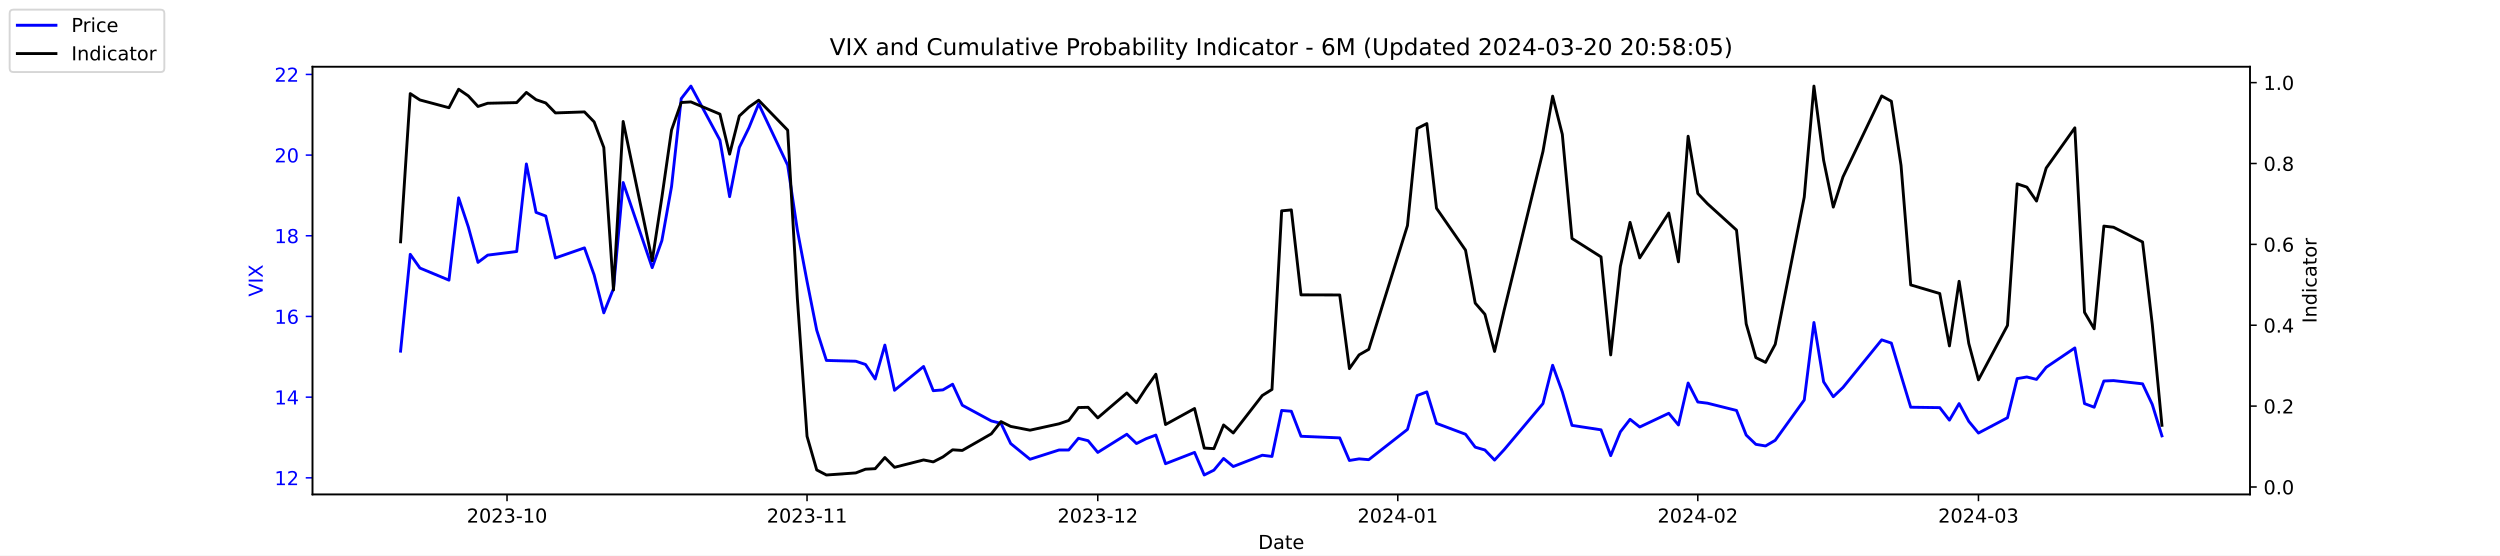
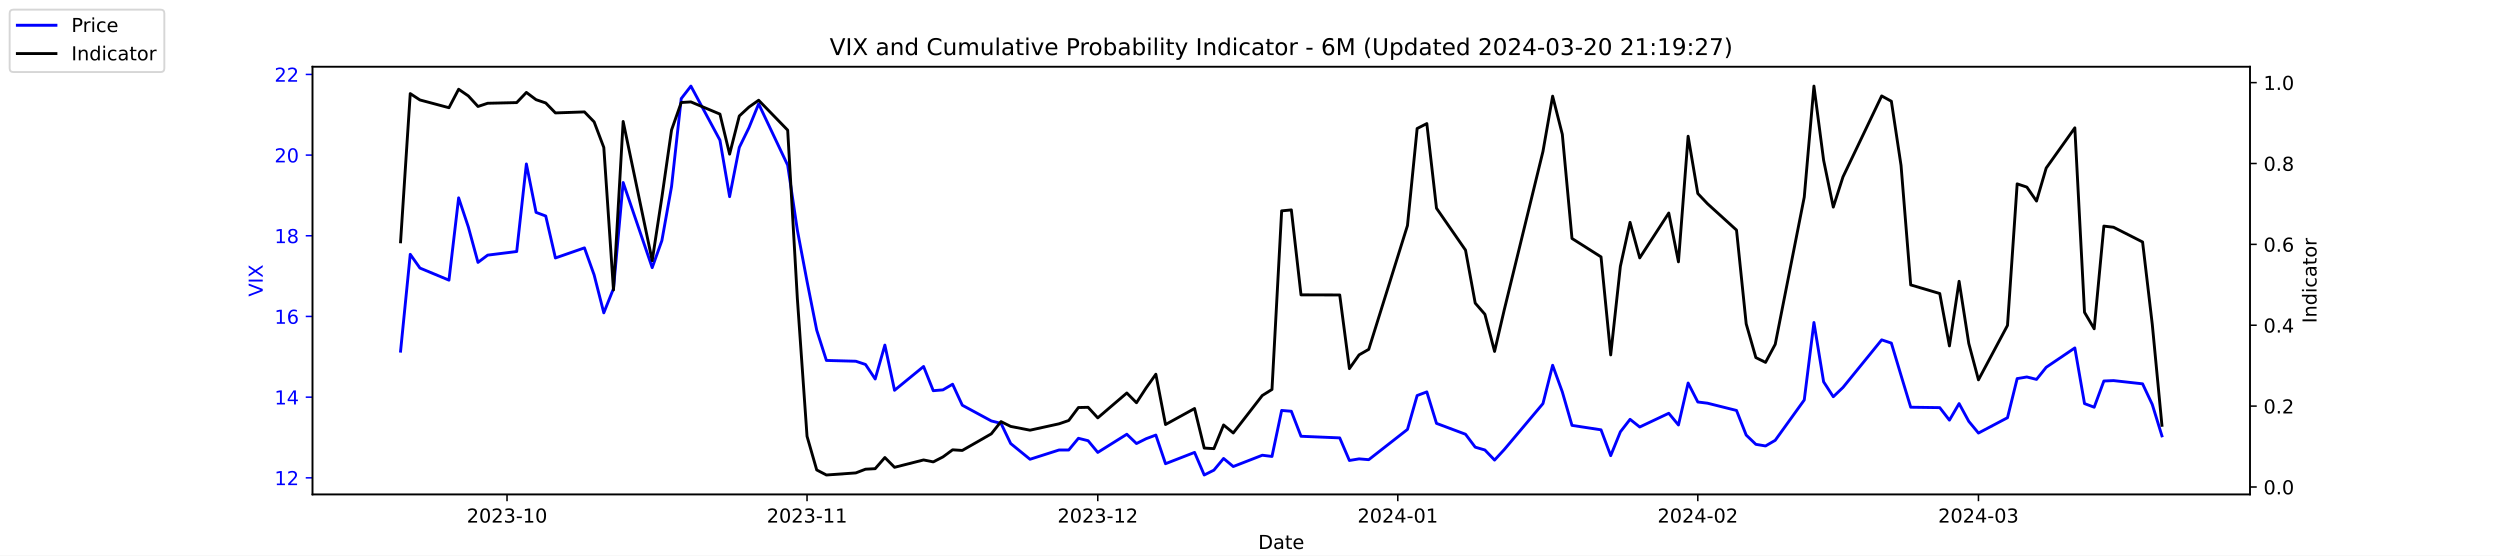
<svg xmlns="http://www.w3.org/2000/svg" xmlns:xlink="http://www.w3.org/1999/xlink" width="1296pt" height="288pt" viewBox="0 0 1296 288" version="1.1">
  <defs>
    <style type="text/css">*{stroke-linejoin: round; stroke-linecap: butt}</style>
  </defs>
  <g id="figure_1">
    <g id="patch_1">
      <path d="M 0 288  L 1296 288  L 1296 0  L 0 0  z " style="fill: #ffffff" />
    </g>
    <g id="axes_1">
      <g id="patch_2">
        <path d="M 162 256.32  L 1166.4 256.32  L 1166.4 34.56  L 162 34.56  z " style="fill: #ffffff" />
      </g>
      <g id="matplotlib.axis_1">
        <g id="xtick_1">
          <g id="line2d_1">
            <defs>
-               <path id="m82516dd712" d="M 0 0  L 0 3.5  " style="stroke: #000000; stroke-width: 0.8" />
+               <path id="m488cb64488" d="M 0 0  L 0 3.5  " style="stroke: #000000; stroke-width: 0.8" />
            </defs>
            <g>
-               <use xlink:href="#m82516dd712" x="262.841" y="256.32" style="stroke: #000000; stroke-width: 0.8" />
+               <use xlink:href="#m488cb64488" x="262.841" y="256.32" style="stroke: #000000; stroke-width: 0.8" />
            </g>
          </g>
          <g id="text_1">
            <g transform="translate(241.95 270.9184) scale(0.1 -0.1)">
              <defs>
                <path id="DejaVuSans-32" d="M 1228 531  L 3431 531  L 3431 0  L 469 0  L 469 531  Q 828 903 1448 1529  Q 2069 2156 2228 2338  Q 2531 2678 2651 2914  Q 2772 3150 2772 3378  Q 2772 3750 2511 3984  Q 2250 4219 1831 4219  Q 1534 4219 1204 4116  Q 875 4013 500 3803  L 500 4441  Q 881 4594 1212 4672  Q 1544 4750 1819 4750  Q 2544 4750 2975 4387  Q 3406 4025 3406 3419  Q 3406 3131 3298 2873  Q 3191 2616 2906 2266  Q 2828 2175 2409 1742  Q 1991 1309 1228 531  z " transform="scale(0.015625)" />
                <path id="DejaVuSans-30" d="M 2034 4250  Q 1547 4250 1301 3770  Q 1056 3291 1056 2328  Q 1056 1369 1301 889  Q 1547 409 2034 409  Q 2525 409 2770 889  Q 3016 1369 3016 2328  Q 3016 3291 2770 3770  Q 2525 4250 2034 4250  z M 2034 4750  Q 2819 4750 3233 4129  Q 3647 3509 3647 2328  Q 3647 1150 3233 529  Q 2819 -91 2034 -91  Q 1250 -91 836 529  Q 422 1150 422 2328  Q 422 3509 836 4129  Q 1250 4750 2034 4750  z " transform="scale(0.015625)" />
                <path id="DejaVuSans-33" d="M 2597 2516  Q 3050 2419 3304 2112  Q 3559 1806 3559 1356  Q 3559 666 3084 287  Q 2609 -91 1734 -91  Q 1441 -91 1130 -33  Q 819 25 488 141  L 488 750  Q 750 597 1062 519  Q 1375 441 1716 441  Q 2309 441 2620 675  Q 2931 909 2931 1356  Q 2931 1769 2642 2001  Q 2353 2234 1838 2234  L 1294 2234  L 1294 2753  L 1863 2753  Q 2328 2753 2575 2939  Q 2822 3125 2822 3475  Q 2822 3834 2567 4026  Q 2313 4219 1838 4219  Q 1578 4219 1281 4162  Q 984 4106 628 3988  L 628 4550  Q 988 4650 1302 4700  Q 1616 4750 1894 4750  Q 2613 4750 3031 4423  Q 3450 4097 3450 3541  Q 3450 3153 3228 2886  Q 3006 2619 2597 2516  z " transform="scale(0.015625)" />
                <path id="DejaVuSans-2d" d="M 313 2009  L 1997 2009  L 1997 1497  L 313 1497  L 313 2009  z " transform="scale(0.015625)" />
                <path id="DejaVuSans-31" d="M 794 531  L 1825 531  L 1825 4091  L 703 3866  L 703 4441  L 1819 4666  L 2450 4666  L 2450 531  L 3481 531  L 3481 0  L 794 0  L 794 531  z " transform="scale(0.015625)" />
              </defs>
              <use xlink:href="#DejaVuSans-32" />
              <use xlink:href="#DejaVuSans-30" x="63.623" />
              <use xlink:href="#DejaVuSans-32" x="127.246" />
              <use xlink:href="#DejaVuSans-33" x="190.869" />
              <use xlink:href="#DejaVuSans-2d" x="254.492" />
              <use xlink:href="#DejaVuSans-31" x="290.576" />
              <use xlink:href="#DejaVuSans-30" x="354.199" />
            </g>
          </g>
        </g>
        <g id="xtick_2">
          <g id="line2d_2">
            <g>
-               <use xlink:href="#m82516dd712" x="418.368" y="256.32" style="stroke: #000000; stroke-width: 0.8" />
+               <use xlink:href="#m488cb64488" x="418.368" y="256.32" style="stroke: #000000; stroke-width: 0.8" />
            </g>
          </g>
          <g id="text_2">
            <g transform="translate(397.4764 270.9184) scale(0.1 -0.1)">
              <use xlink:href="#DejaVuSans-32" />
              <use xlink:href="#DejaVuSans-30" x="63.623" />
              <use xlink:href="#DejaVuSans-32" x="127.246" />
              <use xlink:href="#DejaVuSans-33" x="190.869" />
              <use xlink:href="#DejaVuSans-2d" x="254.492" />
              <use xlink:href="#DejaVuSans-31" x="290.576" />
              <use xlink:href="#DejaVuSans-31" x="354.199" />
            </g>
          </g>
        </g>
        <g id="xtick_3">
          <g id="line2d_3">
            <g>
-               <use xlink:href="#m82516dd712" x="569.086" y="256.32" style="stroke: #000000; stroke-width: 0.8" />
+               <use xlink:href="#m488cb64488" x="569.086" y="256.32" style="stroke: #000000; stroke-width: 0.8" />
            </g>
          </g>
          <g id="text_3">
            <g transform="translate(548.195 270.9184) scale(0.1 -0.1)">
              <use xlink:href="#DejaVuSans-32" />
              <use xlink:href="#DejaVuSans-30" x="63.623" />
              <use xlink:href="#DejaVuSans-32" x="127.246" />
              <use xlink:href="#DejaVuSans-33" x="190.869" />
              <use xlink:href="#DejaVuSans-2d" x="254.492" />
              <use xlink:href="#DejaVuSans-31" x="290.576" />
              <use xlink:href="#DejaVuSans-32" x="354.199" />
            </g>
          </g>
        </g>
        <g id="xtick_4">
          <g id="line2d_4">
            <g>
-               <use xlink:href="#m82516dd712" x="724.613" y="256.32" style="stroke: #000000; stroke-width: 0.8" />
+               <use xlink:href="#m488cb64488" x="724.613" y="256.32" style="stroke: #000000; stroke-width: 0.8" />
            </g>
          </g>
          <g id="text_4">
            <g transform="translate(703.7214 270.9184) scale(0.1 -0.1)">
              <defs>
                <path id="DejaVuSans-34" d="M 2419 4116  L 825 1625  L 2419 1625  L 2419 4116  z M 2253 4666  L 3047 4666  L 3047 1625  L 3713 1625  L 3713 1100  L 3047 1100  L 3047 0  L 2419 0  L 2419 1100  L 313 1100  L 313 1709  L 2253 4666  z " transform="scale(0.015625)" />
              </defs>
              <use xlink:href="#DejaVuSans-32" />
              <use xlink:href="#DejaVuSans-30" x="63.623" />
              <use xlink:href="#DejaVuSans-32" x="127.246" />
              <use xlink:href="#DejaVuSans-34" x="190.869" />
              <use xlink:href="#DejaVuSans-2d" x="254.492" />
              <use xlink:href="#DejaVuSans-30" x="290.576" />
              <use xlink:href="#DejaVuSans-31" x="354.199" />
            </g>
          </g>
        </g>
        <g id="xtick_5">
          <g id="line2d_5">
            <g>
-               <use xlink:href="#m82516dd712" x="880.139" y="256.32" style="stroke: #000000; stroke-width: 0.8" />
+               <use xlink:href="#m488cb64488" x="880.139" y="256.32" style="stroke: #000000; stroke-width: 0.8" />
            </g>
          </g>
          <g id="text_5">
            <g transform="translate(859.2479 270.9184) scale(0.1 -0.1)">
              <use xlink:href="#DejaVuSans-32" />
              <use xlink:href="#DejaVuSans-30" x="63.623" />
              <use xlink:href="#DejaVuSans-32" x="127.246" />
              <use xlink:href="#DejaVuSans-34" x="190.869" />
              <use xlink:href="#DejaVuSans-2d" x="254.492" />
              <use xlink:href="#DejaVuSans-30" x="290.576" />
              <use xlink:href="#DejaVuSans-32" x="354.199" />
            </g>
          </g>
        </g>
        <g id="xtick_6">
          <g id="line2d_6">
            <g>
-               <use xlink:href="#m82516dd712" x="1025.632" y="256.32" style="stroke: #000000; stroke-width: 0.8" />
+               <use xlink:href="#m488cb64488" x="1025.632" y="256.32" style="stroke: #000000; stroke-width: 0.8" />
            </g>
          </g>
          <g id="text_6">
            <g transform="translate(1004.74 270.9184) scale(0.1 -0.1)">
              <use xlink:href="#DejaVuSans-32" />
              <use xlink:href="#DejaVuSans-30" x="63.623" />
              <use xlink:href="#DejaVuSans-32" x="127.246" />
              <use xlink:href="#DejaVuSans-34" x="190.869" />
              <use xlink:href="#DejaVuSans-2d" x="254.492" />
              <use xlink:href="#DejaVuSans-30" x="290.576" />
              <use xlink:href="#DejaVuSans-33" x="354.199" />
            </g>
          </g>
        </g>
        <g id="text_7">
          <g transform="translate(652.2492 284.5966) scale(0.1 -0.1)">
            <defs>
              <path id="DejaVuSans-44" d="M 1259 4147  L 1259 519  L 2022 519  Q 2988 519 3436 956  Q 3884 1394 3884 2338  Q 3884 3275 3436 3711  Q 2988 4147 2022 4147  L 1259 4147  z M 628 4666  L 1925 4666  Q 3281 4666 3915 4102  Q 4550 3538 4550 2338  Q 4550 1131 3912 565  Q 3275 0 1925 0  L 628 0  L 628 4666  z " transform="scale(0.015625)" />
              <path id="DejaVuSans-61" d="M 2194 1759  Q 1497 1759 1228 1600  Q 959 1441 959 1056  Q 959 750 1161 570  Q 1363 391 1709 391  Q 2188 391 2477 730  Q 2766 1069 2766 1631  L 2766 1759  L 2194 1759  z M 3341 1997  L 3341 0  L 2766 0  L 2766 531  Q 2569 213 2275 61  Q 1981 -91 1556 -91  Q 1019 -91 701 211  Q 384 513 384 1019  Q 384 1609 779 1909  Q 1175 2209 1959 2209  L 2766 2209  L 2766 2266  Q 2766 2663 2505 2880  Q 2244 3097 1772 3097  Q 1472 3097 1187 3025  Q 903 2953 641 2809  L 641 3341  Q 956 3463 1253 3523  Q 1550 3584 1831 3584  Q 2591 3584 2966 3190  Q 3341 2797 3341 1997  z " transform="scale(0.015625)" />
              <path id="DejaVuSans-74" d="M 1172 4494  L 1172 3500  L 2356 3500  L 2356 3053  L 1172 3053  L 1172 1153  Q 1172 725 1289 603  Q 1406 481 1766 481  L 2356 481  L 2356 0  L 1766 0  Q 1100 0 847 248  Q 594 497 594 1153  L 594 3053  L 172 3053  L 172 3500  L 594 3500  L 594 4494  L 1172 4494  z " transform="scale(0.015625)" />
              <path id="DejaVuSans-65" d="M 3597 1894  L 3597 1613  L 953 1613  Q 991 1019 1311 708  Q 1631 397 2203 397  Q 2534 397 2845 478  Q 3156 559 3463 722  L 3463 178  Q 3153 47 2828 -22  Q 2503 -91 2169 -91  Q 1331 -91 842 396  Q 353 884 353 1716  Q 353 2575 817 3079  Q 1281 3584 2069 3584  Q 2775 3584 3186 3129  Q 3597 2675 3597 1894  z M 3022 2063  Q 3016 2534 2758 2815  Q 2500 3097 2075 3097  Q 1594 3097 1305 2825  Q 1016 2553 972 2059  L 3022 2063  z " transform="scale(0.015625)" />
            </defs>
            <use xlink:href="#DejaVuSans-44" />
            <use xlink:href="#DejaVuSans-61" x="77.002" />
            <use xlink:href="#DejaVuSans-74" x="138.281" />
            <use xlink:href="#DejaVuSans-65" x="177.49" />
          </g>
        </g>
      </g>
      <g id="matplotlib.axis_2">
        <g id="ytick_1">
          <g id="line2d_7">
            <defs>
-               <path id="m7d51d7f7eb" d="M 0 0  L -3.5 0  " style="stroke: #0000ff; stroke-width: 0.8" />
+               <path id="m4c4193b367" d="M 0 0  L -3.5 0  " style="stroke: #0000ff; stroke-width: 0.8" />
            </defs>
            <g>
-               <use xlink:href="#m7d51d7f7eb" x="162" y="247.704" style="fill: #0000ff; stroke: #0000ff; stroke-width: 0.8" />
+               <use xlink:href="#m4c4193b367" x="162" y="247.704" style="fill: #0000ff; stroke: #0000ff; stroke-width: 0.8" />
            </g>
          </g>
          <g id="text_8">
            <g style="fill: #0000ff" transform="translate(142.275 251.5031) scale(0.1 -0.1)">
              <use xlink:href="#DejaVuSans-31" />
              <use xlink:href="#DejaVuSans-32" x="63.623" />
            </g>
          </g>
        </g>
        <g id="ytick_2">
          <g id="line2d_8">
            <g>
-               <use xlink:href="#m7d51d7f7eb" x="162" y="205.878" style="fill: #0000ff; stroke: #0000ff; stroke-width: 0.8" />
+               <use xlink:href="#m4c4193b367" x="162" y="205.878" style="fill: #0000ff; stroke: #0000ff; stroke-width: 0.8" />
            </g>
          </g>
          <g id="text_9">
            <g style="fill: #0000ff" transform="translate(142.275 209.6774) scale(0.1 -0.1)">
              <use xlink:href="#DejaVuSans-31" />
              <use xlink:href="#DejaVuSans-34" x="63.623" />
            </g>
          </g>
        </g>
        <g id="ytick_3">
          <g id="line2d_9">
            <g>
-               <use xlink:href="#m7d51d7f7eb" x="162" y="164.052" style="fill: #0000ff; stroke: #0000ff; stroke-width: 0.8" />
+               <use xlink:href="#m4c4193b367" x="162" y="164.052" style="fill: #0000ff; stroke: #0000ff; stroke-width: 0.8" />
            </g>
          </g>
          <g id="text_10">
            <g style="fill: #0000ff" transform="translate(142.275 167.8517) scale(0.1 -0.1)">
              <defs>
                <path id="DejaVuSans-36" d="M 2113 2584  Q 1688 2584 1439 2293  Q 1191 2003 1191 1497  Q 1191 994 1439 701  Q 1688 409 2113 409  Q 2538 409 2786 701  Q 3034 994 3034 1497  Q 3034 2003 2786 2293  Q 2538 2584 2113 2584  z M 3366 4563  L 3366 3988  Q 3128 4100 2886 4159  Q 2644 4219 2406 4219  Q 1781 4219 1451 3797  Q 1122 3375 1075 2522  Q 1259 2794 1537 2939  Q 1816 3084 2150 3084  Q 2853 3084 3261 2657  Q 3669 2231 3669 1497  Q 3669 778 3244 343  Q 2819 -91 2113 -91  Q 1303 -91 875 529  Q 447 1150 447 2328  Q 447 3434 972 4092  Q 1497 4750 2381 4750  Q 2619 4750 2861 4703  Q 3103 4656 3366 4563  z " transform="scale(0.015625)" />
              </defs>
              <use xlink:href="#DejaVuSans-31" />
              <use xlink:href="#DejaVuSans-36" x="63.623" />
            </g>
          </g>
        </g>
        <g id="ytick_4">
          <g id="line2d_10">
            <g>
-               <use xlink:href="#m7d51d7f7eb" x="162" y="122.227" style="fill: #0000ff; stroke: #0000ff; stroke-width: 0.8" />
+               <use xlink:href="#m4c4193b367" x="162" y="122.227" style="fill: #0000ff; stroke: #0000ff; stroke-width: 0.8" />
            </g>
          </g>
          <g id="text_11">
            <g style="fill: #0000ff" transform="translate(142.275 126.0259) scale(0.1 -0.1)">
              <defs>
                <path id="DejaVuSans-38" d="M 2034 2216  Q 1584 2216 1326 1975  Q 1069 1734 1069 1313  Q 1069 891 1326 650  Q 1584 409 2034 409  Q 2484 409 2743 651  Q 3003 894 3003 1313  Q 3003 1734 2745 1975  Q 2488 2216 2034 2216  z M 1403 2484  Q 997 2584 770 2862  Q 544 3141 544 3541  Q 544 4100 942 4425  Q 1341 4750 2034 4750  Q 2731 4750 3128 4425  Q 3525 4100 3525 3541  Q 3525 3141 3298 2862  Q 3072 2584 2669 2484  Q 3125 2378 3379 2068  Q 3634 1759 3634 1313  Q 3634 634 3220 271  Q 2806 -91 2034 -91  Q 1263 -91 848 271  Q 434 634 434 1313  Q 434 1759 690 2068  Q 947 2378 1403 2484  z M 1172 3481  Q 1172 3119 1398 2916  Q 1625 2713 2034 2713  Q 2441 2713 2670 2916  Q 2900 3119 2900 3481  Q 2900 3844 2670 4047  Q 2441 4250 2034 4250  Q 1625 4250 1398 4047  Q 1172 3844 1172 3481  z " transform="scale(0.015625)" />
              </defs>
              <use xlink:href="#DejaVuSans-31" />
              <use xlink:href="#DejaVuSans-38" x="63.623" />
            </g>
          </g>
        </g>
        <g id="ytick_5">
          <g id="line2d_11">
            <g>
-               <use xlink:href="#m7d51d7f7eb" x="162" y="80.401" style="fill: #0000ff; stroke: #0000ff; stroke-width: 0.8" />
+               <use xlink:href="#m4c4193b367" x="162" y="80.401" style="fill: #0000ff; stroke: #0000ff; stroke-width: 0.8" />
            </g>
          </g>
          <g id="text_12">
            <g style="fill: #0000ff" transform="translate(142.275 84.2002) scale(0.1 -0.1)">
              <use xlink:href="#DejaVuSans-32" />
              <use xlink:href="#DejaVuSans-30" x="63.623" />
            </g>
          </g>
        </g>
        <g id="ytick_6">
          <g id="line2d_12">
            <g>
-               <use xlink:href="#m7d51d7f7eb" x="162" y="38.575" style="fill: #0000ff; stroke: #0000ff; stroke-width: 0.8" />
+               <use xlink:href="#m4c4193b367" x="162" y="38.575" style="fill: #0000ff; stroke: #0000ff; stroke-width: 0.8" />
            </g>
          </g>
          <g id="text_13">
            <g style="fill: #0000ff" transform="translate(142.275 42.37447) scale(0.1 -0.1)">
              <use xlink:href="#DejaVuSans-32" />
              <use xlink:href="#DejaVuSans-32" x="63.623" />
            </g>
          </g>
        </g>
        <g id="text_14">
          <g style="fill: #0000ff" transform="translate(136.1953 153.7603) rotate(-90) scale(0.1 -0.1)">
            <defs>
              <path id="DejaVuSans-56" d="M 1831 0  L 50 4666  L 709 4666  L 2188 738  L 3669 4666  L 4325 4666  L 2547 0  L 1831 0  z " transform="scale(0.015625)" />
              <path id="DejaVuSans-49" d="M 628 4666  L 1259 4666  L 1259 0  L 628 0  L 628 4666  z " transform="scale(0.015625)" />
              <path id="DejaVuSans-58" d="M 403 4666  L 1081 4666  L 2241 2931  L 3406 4666  L 4084 4666  L 2584 2425  L 4184 0  L 3506 0  L 2194 1984  L 872 0  L 191 0  L 1856 2491  L 403 4666  z " transform="scale(0.015625)" />
            </defs>
            <use xlink:href="#DejaVuSans-56" />
            <use xlink:href="#DejaVuSans-49" x="68.408" />
            <use xlink:href="#DejaVuSans-58" x="97.9" />
          </g>
        </g>
      </g>
      <g id="line2d_13">
-         <path d="M 207.655 182.037  L 212.672 131.847  L 217.689 138.957  L 232.739 145.231  L 237.756 102.569  L 242.773 117.626  L 247.79 136.029  L 252.807 132.265  L 267.858 130.383  L 272.875 85.002  L 277.892 110.097  L 282.909 111.979  L 287.926 133.729  L 302.977 128.501  L 307.994 142.512  L 313.011 162.17  L 318.028 149.623  L 323.045 94.622  L 338.096 138.748  L 343.113 124.736  L 348.13 96.713  L 353.147 51.123  L 358.164 44.64  L 373.215 72.663  L 378.232 101.941  L 383.249 76.428  L 388.266 66.18  L 393.283 53.842  L 408.334 85.629  L 413.351 119.299  L 418.368 145.858  L 423.385 171.163  L 428.402 186.847  L 443.662 187.266  L 448.679 188.939  L 453.696 196.467  L 458.713 178.901  L 463.73 202.323  L 478.781 189.984  L 483.798 202.532  L 488.815 202.114  L 493.832 199.186  L 498.849 210.061  L 513.9 218.217  L 518.917 219.472  L 523.934 229.928  L 533.967 238.084  L 549.018 233.274  L 554.035 233.274  L 559.052 227.209  L 564.069 228.464  L 569.086 234.529  L 584.137 225.118  L 589.154 229.928  L 594.171 227.418  L 599.188 225.536  L 604.205 240.384  L 619.256 234.529  L 624.273 246.24  L 629.29 243.73  L 634.307 237.666  L 639.324 241.848  L 654.375 235.993  L 659.392 236.62  L 664.409 212.779  L 669.426 213.198  L 674.443 226.164  L 694.511 227  L 699.528 238.711  L 704.545 237.875  L 709.562 238.293  L 729.63 222.608  L 734.647 205.042  L 739.664 203.159  L 744.681 219.472  L 759.732 225.118  L 764.749 231.81  L 769.766 233.274  L 774.783 238.502  L 779.8 233.065  L 799.868 209.224  L 804.885 189.357  L 809.902 203.159  L 814.919 220.517  L 829.969 222.818  L 834.986 236.202  L 840.003 223.863  L 845.02 217.38  L 850.037 221.354  L 865.088 214.243  L 870.105 220.308  L 875.122 198.559  L 880.139 208.388  L 885.156 209.015  L 900.207 212.779  L 905.224 225.536  L 910.241 230.346  L 915.258 231.183  L 920.275 228.255  L 935.326 207.342  L 940.343 167.189  L 945.36 197.931  L 950.377 205.669  L 955.394 200.859  L 975.462 176.182  L 980.479 177.855  L 985.496 194.585  L 990.513 211.106  L 1005.564 211.316  L 1010.581 217.798  L 1015.598 209.224  L 1020.615 218.426  L 1025.632 224.491  L 1040.683 216.544  L 1045.7 196.258  L 1050.717 195.422  L 1055.734 196.677  L 1060.751 190.403  L 1075.593 180.364  L 1080.61 209.224  L 1085.627 211.106  L 1090.644 197.513  L 1095.661 197.304  L 1110.711 198.977  L 1115.728 209.642  L 1120.745 225.955  " clip-path="url(#p0f464e8b60)" style="fill: none; stroke: #0000ff; stroke-width: 1.5; stroke-linecap: square" />
+         <path d="M 207.655 182.037  L 212.672 131.847  L 217.689 138.957  L 232.739 145.231  L 237.756 102.569  L 242.773 117.626  L 247.79 136.029  L 252.807 132.265  L 267.858 130.383  L 272.875 85.002  L 277.892 110.097  L 282.909 111.979  L 287.926 133.729  L 302.977 128.501  L 307.994 142.512  L 313.011 162.17  L 318.028 149.623  L 323.045 94.622  L 338.096 138.748  L 343.113 124.736  L 348.13 96.713  L 353.147 51.123  L 358.164 44.64  L 373.215 72.663  L 378.232 101.941  L 383.249 76.428  L 388.266 66.18  L 393.283 53.842  L 408.334 85.629  L 413.351 119.299  L 418.368 145.858  L 423.385 171.163  L 428.402 186.847  L 443.662 187.266  L 448.679 188.939  L 453.696 196.467  L 458.713 178.901  L 463.73 202.323  L 478.781 189.984  L 483.798 202.532  L 488.815 202.114  L 493.832 199.186  L 498.849 210.061  L 513.9 218.217  L 518.917 219.472  L 523.934 229.928  L 533.967 238.084  L 549.018 233.274  L 554.035 233.274  L 559.052 227.209  L 564.069 228.464  L 569.086 234.529  L 584.137 225.118  L 589.154 229.928  L 594.171 227.418  L 599.188 225.536  L 604.205 240.384  L 619.256 234.529  L 624.273 246.24  L 629.29 243.73  L 634.307 237.666  L 639.324 241.848  L 654.375 235.993  L 659.392 236.62  L 664.409 212.779  L 669.426 213.198  L 674.443 226.164  L 694.511 227  L 699.528 238.711  L 704.545 237.875  L 709.562 238.293  L 729.63 222.608  L 734.647 205.042  L 739.664 203.159  L 744.681 219.472  L 759.732 225.118  L 764.749 231.81  L 769.766 233.274  L 774.783 238.502  L 779.8 233.065  L 799.868 209.224  L 804.885 189.357  L 809.902 203.159  L 814.919 220.517  L 829.969 222.818  L 834.986 236.202  L 840.003 223.863  L 845.02 217.38  L 850.037 221.354  L 865.088 214.243  L 870.105 220.308  L 875.122 198.559  L 880.139 208.388  L 885.156 209.015  L 900.207 212.779  L 905.224 225.536  L 910.241 230.346  L 915.258 231.183  L 920.275 228.255  L 935.326 207.342  L 940.343 167.189  L 945.36 197.931  L 950.377 205.669  L 955.394 200.859  L 975.462 176.182  L 980.479 177.855  L 985.496 194.585  L 990.513 211.106  L 1005.564 211.316  L 1010.581 217.798  L 1015.598 209.224  L 1020.615 218.426  L 1025.632 224.491  L 1040.683 216.544  L 1045.7 196.258  L 1050.717 195.422  L 1055.734 196.677  L 1060.751 190.403  L 1075.593 180.364  L 1080.61 209.224  L 1085.627 211.106  L 1090.644 197.513  L 1095.661 197.304  L 1110.711 198.977  L 1115.728 209.642  L 1120.745 225.955  " clip-path="url(#pf8729751e3)" style="fill: none; stroke: #0000ff; stroke-width: 1.5; stroke-linecap: square" />
      </g>
      <g id="patch_3">
        <path d="M 162 256.32  L 162 34.56  " style="fill: none; stroke: #000000; stroke-width: 0.8; stroke-linejoin: miter; stroke-linecap: square" />
      </g>
      <g id="patch_4">
        <path d="M 1166.4 256.32  L 1166.4 34.56  " style="fill: none; stroke: #000000; stroke-width: 0.8; stroke-linejoin: miter; stroke-linecap: square" />
      </g>
      <g id="patch_5">
        <path d="M 162 256.32  L 1166.4 256.32  " style="fill: none; stroke: #000000; stroke-width: 0.8; stroke-linejoin: miter; stroke-linecap: square" />
      </g>
      <g id="patch_6">
        <path d="M 162 34.56  L 1166.4 34.56  " style="fill: none; stroke: #000000; stroke-width: 0.8; stroke-linejoin: miter; stroke-linecap: square" />
      </g>
    </g>
    <g id="axes_2">
      <g id="matplotlib.axis_3">
        <g id="ytick_7">
          <g id="line2d_14">
            <defs>
-               <path id="me4dd7e578e" d="M 0 0  L 3.5 0  " style="stroke: #000000; stroke-width: 0.8" />
+               <path id="m9814db4d39" d="M 0 0  L 3.5 0  " style="stroke: #000000; stroke-width: 0.8" />
            </defs>
            <g>
-               <use xlink:href="#me4dd7e578e" x="1166.4" y="252.461" style="stroke: #000000; stroke-width: 0.8" />
+               <use xlink:href="#m9814db4d39" x="1166.4" y="252.461" style="stroke: #000000; stroke-width: 0.8" />
            </g>
          </g>
          <g id="text_15">
            <g transform="translate(1173.4 256.2606) scale(0.1 -0.1)">
              <defs>
                <path id="DejaVuSans-2e" d="M 684 794  L 1344 794  L 1344 0  L 684 0  L 684 794  z " transform="scale(0.015625)" />
              </defs>
              <use xlink:href="#DejaVuSans-30" />
              <use xlink:href="#DejaVuSans-2e" x="63.623" />
              <use xlink:href="#DejaVuSans-30" x="95.41" />
            </g>
          </g>
        </g>
        <g id="ytick_8">
          <g id="line2d_15">
            <g>
-               <use xlink:href="#me4dd7e578e" x="1166.4" y="210.535" style="stroke: #000000; stroke-width: 0.8" />
+               <use xlink:href="#m9814db4d39" x="1166.4" y="210.535" style="stroke: #000000; stroke-width: 0.8" />
            </g>
          </g>
          <g id="text_16">
            <g transform="translate(1173.4 214.3337) scale(0.1 -0.1)">
              <use xlink:href="#DejaVuSans-30" />
              <use xlink:href="#DejaVuSans-2e" x="63.623" />
              <use xlink:href="#DejaVuSans-32" x="95.41" />
            </g>
          </g>
        </g>
        <g id="ytick_9">
          <g id="line2d_16">
            <g>
-               <use xlink:href="#me4dd7e578e" x="1166.4" y="168.608" style="stroke: #000000; stroke-width: 0.8" />
+               <use xlink:href="#m9814db4d39" x="1166.4" y="168.608" style="stroke: #000000; stroke-width: 0.8" />
            </g>
          </g>
          <g id="text_17">
            <g transform="translate(1173.4 172.4068) scale(0.1 -0.1)">
              <use xlink:href="#DejaVuSans-30" />
              <use xlink:href="#DejaVuSans-2e" x="63.623" />
              <use xlink:href="#DejaVuSans-34" x="95.41" />
            </g>
          </g>
        </g>
        <g id="ytick_10">
          <g id="line2d_17">
            <g>
-               <use xlink:href="#me4dd7e578e" x="1166.4" y="126.681" style="stroke: #000000; stroke-width: 0.8" />
+               <use xlink:href="#m9814db4d39" x="1166.4" y="126.681" style="stroke: #000000; stroke-width: 0.8" />
            </g>
          </g>
          <g id="text_18">
            <g transform="translate(1173.4 130.4799) scale(0.1 -0.1)">
              <use xlink:href="#DejaVuSans-30" />
              <use xlink:href="#DejaVuSans-2e" x="63.623" />
              <use xlink:href="#DejaVuSans-36" x="95.41" />
            </g>
          </g>
        </g>
        <g id="ytick_11">
          <g id="line2d_18">
            <g>
-               <use xlink:href="#me4dd7e578e" x="1166.4" y="84.754" style="stroke: #000000; stroke-width: 0.8" />
+               <use xlink:href="#m9814db4d39" x="1166.4" y="84.754" style="stroke: #000000; stroke-width: 0.8" />
            </g>
          </g>
          <g id="text_19">
            <g transform="translate(1173.4 88.55298) scale(0.1 -0.1)">
              <use xlink:href="#DejaVuSans-30" />
              <use xlink:href="#DejaVuSans-2e" x="63.623" />
              <use xlink:href="#DejaVuSans-38" x="95.41" />
            </g>
          </g>
        </g>
        <g id="ytick_12">
          <g id="line2d_19">
            <g>
-               <use xlink:href="#me4dd7e578e" x="1166.4" y="42.827" style="stroke: #000000; stroke-width: 0.8" />
+               <use xlink:href="#m9814db4d39" x="1166.4" y="42.827" style="stroke: #000000; stroke-width: 0.8" />
            </g>
          </g>
          <g id="text_20">
            <g transform="translate(1173.4 46.62607) scale(0.1 -0.1)">
              <use xlink:href="#DejaVuSans-31" />
              <use xlink:href="#DejaVuSans-2e" x="63.623" />
              <use xlink:href="#DejaVuSans-30" x="95.41" />
            </g>
          </g>
        </g>
        <g id="text_21">
          <g transform="translate(1200.902 167.5353) rotate(-90) scale(0.1 -0.1)">
            <defs>
              <path id="DejaVuSans-6e" d="M 3513 2113  L 3513 0  L 2938 0  L 2938 2094  Q 2938 2591 2744 2837  Q 2550 3084 2163 3084  Q 1697 3084 1428 2787  Q 1159 2491 1159 1978  L 1159 0  L 581 0  L 581 3500  L 1159 3500  L 1159 2956  Q 1366 3272 1645 3428  Q 1925 3584 2291 3584  Q 2894 3584 3203 3211  Q 3513 2838 3513 2113  z " transform="scale(0.015625)" />
              <path id="DejaVuSans-64" d="M 2906 2969  L 2906 4863  L 3481 4863  L 3481 0  L 2906 0  L 2906 525  Q 2725 213 2448 61  Q 2172 -91 1784 -91  Q 1150 -91 751 415  Q 353 922 353 1747  Q 353 2572 751 3078  Q 1150 3584 1784 3584  Q 2172 3584 2448 3432  Q 2725 3281 2906 2969  z M 947 1747  Q 947 1113 1208 752  Q 1469 391 1925 391  Q 2381 391 2643 752  Q 2906 1113 2906 1747  Q 2906 2381 2643 2742  Q 2381 3103 1925 3103  Q 1469 3103 1208 2742  Q 947 2381 947 1747  z " transform="scale(0.015625)" />
              <path id="DejaVuSans-69" d="M 603 3500  L 1178 3500  L 1178 0  L 603 0  L 603 3500  z M 603 4863  L 1178 4863  L 1178 4134  L 603 4134  L 603 4863  z " transform="scale(0.015625)" />
              <path id="DejaVuSans-63" d="M 3122 3366  L 3122 2828  Q 2878 2963 2633 3030  Q 2388 3097 2138 3097  Q 1578 3097 1268 2742  Q 959 2388 959 1747  Q 959 1106 1268 751  Q 1578 397 2138 397  Q 2388 397 2633 464  Q 2878 531 3122 666  L 3122 134  Q 2881 22 2623 -34  Q 2366 -91 2075 -91  Q 1284 -91 818 406  Q 353 903 353 1747  Q 353 2603 823 3093  Q 1294 3584 2113 3584  Q 2378 3584 2631 3529  Q 2884 3475 3122 3366  z " transform="scale(0.015625)" />
              <path id="DejaVuSans-6f" d="M 1959 3097  Q 1497 3097 1228 2736  Q 959 2375 959 1747  Q 959 1119 1226 758  Q 1494 397 1959 397  Q 2419 397 2687 759  Q 2956 1122 2956 1747  Q 2956 2369 2687 2733  Q 2419 3097 1959 3097  z M 1959 3584  Q 2709 3584 3137 3096  Q 3566 2609 3566 1747  Q 3566 888 3137 398  Q 2709 -91 1959 -91  Q 1206 -91 779 398  Q 353 888 353 1747  Q 353 2609 779 3096  Q 1206 3584 1959 3584  z " transform="scale(0.015625)" />
              <path id="DejaVuSans-72" d="M 2631 2963  Q 2534 3019 2420 3045  Q 2306 3072 2169 3072  Q 1681 3072 1420 2755  Q 1159 2438 1159 1844  L 1159 0  L 581 0  L 581 3500  L 1159 3500  L 1159 2956  Q 1341 3275 1631 3429  Q 1922 3584 2338 3584  Q 2397 3584 2469 3576  Q 2541 3569 2628 3553  L 2631 2963  z " transform="scale(0.015625)" />
            </defs>
            <use xlink:href="#DejaVuSans-49" />
            <use xlink:href="#DejaVuSans-6e" x="29.492" />
            <use xlink:href="#DejaVuSans-64" x="92.871" />
            <use xlink:href="#DejaVuSans-69" x="156.348" />
            <use xlink:href="#DejaVuSans-63" x="184.131" />
            <use xlink:href="#DejaVuSans-61" x="239.111" />
            <use xlink:href="#DejaVuSans-74" x="300.391" />
            <use xlink:href="#DejaVuSans-6f" x="339.6" />
            <use xlink:href="#DejaVuSans-72" x="400.781" />
          </g>
        </g>
      </g>
      <g id="line2d_20">
-         <path d="M 207.655 125.36  L 212.672 48.523  L 217.689 51.818  L 232.739 55.84  L 237.756 46.27  L 242.773 49.714  L 247.79 55.196  L 252.807 53.533  L 267.858 53.183  L 272.875 47.919  L 277.892 51.676  L 282.909 53.378  L 287.926 58.536  L 302.977 58.014  L 307.994 63.187  L 313.011 76.444  L 318.028 150.306  L 323.045 62.975  L 338.096 135.12  L 343.113 102.306  L 348.13 67.397  L 353.147 53.146  L 358.164 52.833  L 373.215 59.145  L 378.232 79.898  L 383.249 60.134  L 388.266 55.494  L 393.283 51.97  L 408.334 67.473  L 413.351 154.832  L 418.368 226.181  L 423.385 243.614  L 428.402 246.24  L 443.662 245.155  L 448.679 243.23  L 453.696 242.964  L 458.713 237.183  L 463.73 242.25  L 478.781 238.435  L 483.798 239.446  L 488.815 236.871  L 493.832 233.181  L 498.849 233.507  L 513.9 224.892  L 518.917 218.558  L 523.934 221.057  L 533.967 223.009  L 549.018 219.7  L 554.035 217.982  L 559.052 211.268  L 564.069 211.153  L 569.086 216.619  L 584.137 203.731  L 589.154 208.779  L 594.171 201.073  L 599.188 194.005  L 604.205 220.075  L 619.256 211.773  L 624.273 232.27  L 629.29 232.576  L 634.307 220.306  L 639.324 224.445  L 654.375 205.016  L 659.392 201.89  L 664.409 109.314  L 669.426 108.817  L 674.443 152.854  L 694.511 152.91  L 699.528 191.088  L 704.545 183.971  L 709.562 181.099  L 729.63 116.924  L 734.647 66.625  L 739.664 64.069  L 744.681 107.95  L 759.732 129.692  L 764.749 157.129  L 769.766 162.918  L 774.783 182.173  L 779.8 160.638  L 799.868 78.509  L 804.885 49.855  L 809.902 69.641  L 814.919 123.62  L 829.969 133.166  L 834.986 183.971  L 840.003 138.075  L 845.02 115.269  L 850.037 133.687  L 865.088 110.438  L 870.105 135.725  L 875.122 70.632  L 880.139 100.32  L 885.156 105.601  L 900.207 119.275  L 905.224 167.88  L 910.241 185.376  L 915.258 187.855  L 920.275 178.494  L 935.326 102.174  L 940.343 44.64  L 945.36 83.051  L 950.377 107.357  L 955.394 91.715  L 975.462 49.731  L 980.479 52.489  L 985.496 85.756  L 990.513 147.7  L 1005.564 152.158  L 1010.581 179.324  L 1015.598 145.833  L 1020.615 178.052  L 1025.632 196.907  L 1040.683 168.687  L 1045.7 95.313  L 1050.717 96.993  L 1055.734 104.224  L 1060.751 87.118  L 1075.593 66.278  L 1080.61 161.903  L 1085.627 170.437  L 1090.644 117.21  L 1095.661 117.809  L 1110.711 125.441  L 1115.728 168.039  L 1120.745 220.487  " clip-path="url(#p0f464e8b60)" style="fill: none; stroke: #000000; stroke-width: 1.5; stroke-linecap: square" />
+         <path d="M 207.655 125.36  L 212.672 48.523  L 217.689 51.818  L 232.739 55.84  L 237.756 46.27  L 242.773 49.714  L 247.79 55.196  L 252.807 53.533  L 267.858 53.183  L 272.875 47.919  L 277.892 51.676  L 282.909 53.378  L 287.926 58.536  L 302.977 58.014  L 307.994 63.187  L 313.011 76.444  L 318.028 150.306  L 323.045 62.975  L 338.096 135.12  L 343.113 102.306  L 348.13 67.397  L 353.147 53.146  L 358.164 52.833  L 373.215 59.145  L 378.232 79.898  L 383.249 60.134  L 388.266 55.494  L 393.283 51.97  L 408.334 67.473  L 413.351 154.832  L 418.368 226.181  L 423.385 243.614  L 428.402 246.24  L 443.662 245.155  L 448.679 243.23  L 453.696 242.964  L 458.713 237.183  L 463.73 242.25  L 478.781 238.435  L 483.798 239.446  L 488.815 236.871  L 493.832 233.181  L 498.849 233.507  L 513.9 224.892  L 518.917 218.558  L 523.934 221.057  L 533.967 223.009  L 549.018 219.7  L 554.035 217.982  L 559.052 211.268  L 564.069 211.153  L 569.086 216.619  L 584.137 203.731  L 589.154 208.779  L 594.171 201.073  L 599.188 194.005  L 604.205 220.075  L 619.256 211.773  L 624.273 232.27  L 629.29 232.576  L 634.307 220.306  L 639.324 224.445  L 654.375 205.016  L 659.392 201.89  L 664.409 109.314  L 669.426 108.817  L 674.443 152.854  L 694.511 152.91  L 699.528 191.088  L 704.545 183.971  L 709.562 181.099  L 729.63 116.924  L 734.647 66.625  L 739.664 64.069  L 744.681 107.95  L 759.732 129.692  L 764.749 157.129  L 769.766 162.918  L 774.783 182.173  L 779.8 160.638  L 799.868 78.509  L 804.885 49.855  L 809.902 69.641  L 814.919 123.62  L 829.969 133.166  L 834.986 183.971  L 840.003 138.075  L 845.02 115.269  L 850.037 133.687  L 865.088 110.438  L 870.105 135.725  L 875.122 70.632  L 880.139 100.32  L 885.156 105.601  L 900.207 119.275  L 905.224 167.88  L 910.241 185.376  L 915.258 187.855  L 920.275 178.494  L 935.326 102.174  L 940.343 44.64  L 945.36 83.051  L 950.377 107.357  L 955.394 91.715  L 975.462 49.731  L 980.479 52.489  L 985.496 85.756  L 990.513 147.7  L 1005.564 152.158  L 1010.581 179.324  L 1015.598 145.833  L 1020.615 178.052  L 1025.632 196.907  L 1040.683 168.687  L 1045.7 95.313  L 1050.717 96.993  L 1055.734 104.224  L 1060.751 87.118  L 1075.593 66.278  L 1080.61 161.903  L 1085.627 170.437  L 1090.644 117.21  L 1095.661 117.809  L 1110.711 125.441  L 1115.728 168.039  L 1120.745 220.487  " clip-path="url(#pf8729751e3)" style="fill: none; stroke: #000000; stroke-width: 1.5; stroke-linecap: square" />
      </g>
      <g id="patch_7">
        <path d="M 162 256.32  L 162 34.56  " style="fill: none; stroke: #000000; stroke-width: 0.8; stroke-linejoin: miter; stroke-linecap: square" />
      </g>
      <g id="patch_8">
        <path d="M 1166.4 256.32  L 1166.4 34.56  " style="fill: none; stroke: #000000; stroke-width: 0.8; stroke-linejoin: miter; stroke-linecap: square" />
      </g>
      <g id="patch_9">
        <path d="M 162 256.32  L 1166.4 256.32  " style="fill: none; stroke: #000000; stroke-width: 0.8; stroke-linejoin: miter; stroke-linecap: square" />
      </g>
      <g id="patch_10">
        <path d="M 162 34.56  L 1166.4 34.56  " style="fill: none; stroke: #000000; stroke-width: 0.8; stroke-linejoin: miter; stroke-linecap: square" />
      </g>
      <g id="text_22">
        <g transform="translate(430.0941 28.56) scale(0.12 -0.12)">
          <defs>
            <path id="DejaVuSans-20" transform="scale(0.015625)" />
            <path id="DejaVuSans-43" d="M 4122 4306  L 4122 3641  Q 3803 3938 3442 4084  Q 3081 4231 2675 4231  Q 1875 4231 1450 3742  Q 1025 3253 1025 2328  Q 1025 1406 1450 917  Q 1875 428 2675 428  Q 3081 428 3442 575  Q 3803 722 4122 1019  L 4122 359  Q 3791 134 3420 21  Q 3050 -91 2638 -91  Q 1578 -91 968 557  Q 359 1206 359 2328  Q 359 3453 968 4101  Q 1578 4750 2638 4750  Q 3056 4750 3426 4639  Q 3797 4528 4122 4306  z " transform="scale(0.015625)" />
            <path id="DejaVuSans-75" d="M 544 1381  L 544 3500  L 1119 3500  L 1119 1403  Q 1119 906 1312 657  Q 1506 409 1894 409  Q 2359 409 2629 706  Q 2900 1003 2900 1516  L 2900 3500  L 3475 3500  L 3475 0  L 2900 0  L 2900 538  Q 2691 219 2414 64  Q 2138 -91 1772 -91  Q 1169 -91 856 284  Q 544 659 544 1381  z M 1991 3584  L 1991 3584  z " transform="scale(0.015625)" />
            <path id="DejaVuSans-6d" d="M 3328 2828  Q 3544 3216 3844 3400  Q 4144 3584 4550 3584  Q 5097 3584 5394 3201  Q 5691 2819 5691 2113  L 5691 0  L 5113 0  L 5113 2094  Q 5113 2597 4934 2840  Q 4756 3084 4391 3084  Q 3944 3084 3684 2787  Q 3425 2491 3425 1978  L 3425 0  L 2847 0  L 2847 2094  Q 2847 2600 2669 2842  Q 2491 3084 2119 3084  Q 1678 3084 1418 2786  Q 1159 2488 1159 1978  L 1159 0  L 581 0  L 581 3500  L 1159 3500  L 1159 2956  Q 1356 3278 1631 3431  Q 1906 3584 2284 3584  Q 2666 3584 2933 3390  Q 3200 3197 3328 2828  z " transform="scale(0.015625)" />
            <path id="DejaVuSans-6c" d="M 603 4863  L 1178 4863  L 1178 0  L 603 0  L 603 4863  z " transform="scale(0.015625)" />
            <path id="DejaVuSans-76" d="M 191 3500  L 800 3500  L 1894 563  L 2988 3500  L 3597 3500  L 2284 0  L 1503 0  L 191 3500  z " transform="scale(0.015625)" />
            <path id="DejaVuSans-50" d="M 1259 4147  L 1259 2394  L 2053 2394  Q 2494 2394 2734 2622  Q 2975 2850 2975 3272  Q 2975 3691 2734 3919  Q 2494 4147 2053 4147  L 1259 4147  z M 628 4666  L 2053 4666  Q 2838 4666 3239 4311  Q 3641 3956 3641 3272  Q 3641 2581 3239 2228  Q 2838 1875 2053 1875  L 1259 1875  L 1259 0  L 628 0  L 628 4666  z " transform="scale(0.015625)" />
            <path id="DejaVuSans-62" d="M 3116 1747  Q 3116 2381 2855 2742  Q 2594 3103 2138 3103  Q 1681 3103 1420 2742  Q 1159 2381 1159 1747  Q 1159 1113 1420 752  Q 1681 391 2138 391  Q 2594 391 2855 752  Q 3116 1113 3116 1747  z M 1159 2969  Q 1341 3281 1617 3432  Q 1894 3584 2278 3584  Q 2916 3584 3314 3078  Q 3713 2572 3713 1747  Q 3713 922 3314 415  Q 2916 -91 2278 -91  Q 1894 -91 1617 61  Q 1341 213 1159 525  L 1159 0  L 581 0  L 581 4863  L 1159 4863  L 1159 2969  z " transform="scale(0.015625)" />
            <path id="DejaVuSans-79" d="M 2059 -325  Q 1816 -950 1584 -1140  Q 1353 -1331 966 -1331  L 506 -1331  L 506 -850  L 844 -850  Q 1081 -850 1212 -737  Q 1344 -625 1503 -206  L 1606 56  L 191 3500  L 800 3500  L 1894 763  L 2988 3500  L 3597 3500  L 2059 -325  z " transform="scale(0.015625)" />
            <path id="DejaVuSans-4d" d="M 628 4666  L 1569 4666  L 2759 1491  L 3956 4666  L 4897 4666  L 4897 0  L 4281 0  L 4281 4097  L 3078 897  L 2444 897  L 1241 4097  L 1241 0  L 628 0  L 628 4666  z " transform="scale(0.015625)" />
            <path id="DejaVuSans-28" d="M 1984 4856  Q 1566 4138 1362 3434  Q 1159 2731 1159 2009  Q 1159 1288 1364 580  Q 1569 -128 1984 -844  L 1484 -844  Q 1016 -109 783 600  Q 550 1309 550 2009  Q 550 2706 781 3412  Q 1013 4119 1484 4856  L 1984 4856  z " transform="scale(0.015625)" />
            <path id="DejaVuSans-55" d="M 556 4666  L 1191 4666  L 1191 1831  Q 1191 1081 1462 751  Q 1734 422 2344 422  Q 2950 422 3222 751  Q 3494 1081 3494 1831  L 3494 4666  L 4128 4666  L 4128 1753  Q 4128 841 3676 375  Q 3225 -91 2344 -91  Q 1459 -91 1007 375  Q 556 841 556 1753  L 556 4666  z " transform="scale(0.015625)" />
            <path id="DejaVuSans-70" d="M 1159 525  L 1159 -1331  L 581 -1331  L 581 3500  L 1159 3500  L 1159 2969  Q 1341 3281 1617 3432  Q 1894 3584 2278 3584  Q 2916 3584 3314 3078  Q 3713 2572 3713 1747  Q 3713 922 3314 415  Q 2916 -91 2278 -91  Q 1894 -91 1617 61  Q 1341 213 1159 525  z M 3116 1747  Q 3116 2381 2855 2742  Q 2594 3103 2138 3103  Q 1681 3103 1420 2742  Q 1159 2381 1159 1747  Q 1159 1113 1420 752  Q 1681 391 2138 391  Q 2594 391 2855 752  Q 3116 1113 3116 1747  z " transform="scale(0.015625)" />
            <path id="DejaVuSans-3a" d="M 750 794  L 1409 794  L 1409 0  L 750 0  L 750 794  z M 750 3309  L 1409 3309  L 1409 2516  L 750 2516  L 750 3309  z " transform="scale(0.015625)" />
-             <path id="DejaVuSans-35" d="M 691 4666  L 3169 4666  L 3169 4134  L 1269 4134  L 1269 2991  Q 1406 3038 1543 3061  Q 1681 3084 1819 3084  Q 2600 3084 3056 2656  Q 3513 2228 3513 1497  Q 3513 744 3044 326  Q 2575 -91 1722 -91  Q 1428 -91 1123 -41  Q 819 9 494 109  L 494 744  Q 775 591 1075 516  Q 1375 441 1709 441  Q 2250 441 2565 725  Q 2881 1009 2881 1497  Q 2881 1984 2565 2268  Q 2250 2553 1709 2553  Q 1456 2553 1204 2497  Q 953 2441 691 2322  L 691 4666  z " transform="scale(0.015625)" />
+             <path id="DejaVuSans-39" d="M 703 97  L 703 672  Q 941 559 1184 500  Q 1428 441 1663 441  Q 2288 441 2617 861  Q 2947 1281 2994 2138  Q 2813 1869 2534 1725  Q 2256 1581 1919 1581  Q 1219 1581 811 2004  Q 403 2428 403 3163  Q 403 3881 828 4315  Q 1253 4750 1959 4750  Q 2769 4750 3195 4129  Q 3622 3509 3622 2328  Q 3622 1225 3098 567  Q 2575 -91 1691 -91  Q 1453 -91 1209 -44  Q 966 3 703 97  z M 1959 2075  Q 2384 2075 2632 2365  Q 2881 2656 2881 3163  Q 2881 3666 2632 3958  Q 2384 4250 1959 4250  Q 1534 4250 1286 3958  Q 1038 3666 1038 3163  Q 1038 2656 1286 2365  Q 1534 2075 1959 2075  z " transform="scale(0.015625)" />
+             <path id="DejaVuSans-37" d="M 525 4666  L 3525 4666  L 3525 4397  L 1831 0  L 1172 0  L 2766 4134  L 525 4134  L 525 4666  z " transform="scale(0.015625)" />
            <path id="DejaVuSans-29" d="M 513 4856  L 1013 4856  Q 1481 4119 1714 3412  Q 1947 2706 1947 2009  Q 1947 1309 1714 600  Q 1481 -109 1013 -844  L 513 -844  Q 928 -128 1133 580  Q 1338 1288 1338 2009  Q 1338 2731 1133 3434  Q 928 4138 513 4856  z " transform="scale(0.015625)" />
          </defs>
          <use xlink:href="#DejaVuSans-56" />
          <use xlink:href="#DejaVuSans-49" x="68.408" />
          <use xlink:href="#DejaVuSans-58" x="97.9" />
          <use xlink:href="#DejaVuSans-20" x="166.406" />
          <use xlink:href="#DejaVuSans-61" x="198.193" />
          <use xlink:href="#DejaVuSans-6e" x="259.473" />
          <use xlink:href="#DejaVuSans-64" x="322.852" />
          <use xlink:href="#DejaVuSans-20" x="386.328" />
          <use xlink:href="#DejaVuSans-43" x="418.115" />
          <use xlink:href="#DejaVuSans-75" x="487.939" />
          <use xlink:href="#DejaVuSans-6d" x="551.318" />
          <use xlink:href="#DejaVuSans-75" x="648.73" />
          <use xlink:href="#DejaVuSans-6c" x="712.109" />
          <use xlink:href="#DejaVuSans-61" x="739.893" />
          <use xlink:href="#DejaVuSans-74" x="801.172" />
          <use xlink:href="#DejaVuSans-69" x="840.381" />
          <use xlink:href="#DejaVuSans-76" x="868.164" />
          <use xlink:href="#DejaVuSans-65" x="927.344" />
          <use xlink:href="#DejaVuSans-20" x="988.867" />
          <use xlink:href="#DejaVuSans-50" x="1020.654" />
          <use xlink:href="#DejaVuSans-72" x="1079.207" />
          <use xlink:href="#DejaVuSans-6f" x="1118.07" />
          <use xlink:href="#DejaVuSans-62" x="1179.252" />
          <use xlink:href="#DejaVuSans-61" x="1242.729" />
          <use xlink:href="#DejaVuSans-62" x="1304.008" />
          <use xlink:href="#DejaVuSans-69" x="1367.484" />
          <use xlink:href="#DejaVuSans-6c" x="1395.268" />
          <use xlink:href="#DejaVuSans-69" x="1423.051" />
          <use xlink:href="#DejaVuSans-74" x="1450.834" />
          <use xlink:href="#DejaVuSans-79" x="1490.043" />
          <use xlink:href="#DejaVuSans-20" x="1549.223" />
          <use xlink:href="#DejaVuSans-49" x="1581.01" />
          <use xlink:href="#DejaVuSans-6e" x="1610.502" />
          <use xlink:href="#DejaVuSans-64" x="1673.881" />
          <use xlink:href="#DejaVuSans-69" x="1737.357" />
          <use xlink:href="#DejaVuSans-63" x="1765.141" />
          <use xlink:href="#DejaVuSans-61" x="1820.121" />
          <use xlink:href="#DejaVuSans-74" x="1881.4" />
          <use xlink:href="#DejaVuSans-6f" x="1920.609" />
          <use xlink:href="#DejaVuSans-72" x="1981.791" />
          <use xlink:href="#DejaVuSans-20" x="2022.904" />
          <use xlink:href="#DejaVuSans-2d" x="2054.691" />
          <use xlink:href="#DejaVuSans-20" x="2090.775" />
          <use xlink:href="#DejaVuSans-36" x="2122.562" />
          <use xlink:href="#DejaVuSans-4d" x="2186.186" />
          <use xlink:href="#DejaVuSans-20" x="2272.465" />
          <use xlink:href="#DejaVuSans-28" x="2304.252" />
          <use xlink:href="#DejaVuSans-55" x="2343.266" />
          <use xlink:href="#DejaVuSans-70" x="2416.459" />
          <use xlink:href="#DejaVuSans-64" x="2479.936" />
          <use xlink:href="#DejaVuSans-61" x="2543.412" />
          <use xlink:href="#DejaVuSans-74" x="2604.691" />
          <use xlink:href="#DejaVuSans-65" x="2643.9" />
          <use xlink:href="#DejaVuSans-64" x="2705.424" />
          <use xlink:href="#DejaVuSans-20" x="2768.9" />
          <use xlink:href="#DejaVuSans-32" x="2800.688" />
          <use xlink:href="#DejaVuSans-30" x="2864.311" />
          <use xlink:href="#DejaVuSans-32" x="2927.934" />
          <use xlink:href="#DejaVuSans-34" x="2991.557" />
          <use xlink:href="#DejaVuSans-2d" x="3055.18" />
          <use xlink:href="#DejaVuSans-30" x="3091.264" />
          <use xlink:href="#DejaVuSans-33" x="3154.887" />
          <use xlink:href="#DejaVuSans-2d" x="3218.51" />
          <use xlink:href="#DejaVuSans-32" x="3254.594" />
          <use xlink:href="#DejaVuSans-30" x="3318.217" />
          <use xlink:href="#DejaVuSans-20" x="3381.84" />
          <use xlink:href="#DejaVuSans-32" x="3413.627" />
-           <use xlink:href="#DejaVuSans-30" x="3477.25" />
+           <use xlink:href="#DejaVuSans-31" x="3477.25" />
          <use xlink:href="#DejaVuSans-3a" x="3540.873" />
-           <use xlink:href="#DejaVuSans-35" x="3574.564" />
-           <use xlink:href="#DejaVuSans-38" x="3638.188" />
+           <use xlink:href="#DejaVuSans-31" x="3574.564" />
+           <use xlink:href="#DejaVuSans-39" x="3638.188" />
          <use xlink:href="#DejaVuSans-3a" x="3701.811" />
-           <use xlink:href="#DejaVuSans-30" x="3735.502" />
-           <use xlink:href="#DejaVuSans-35" x="3799.125" />
+           <use xlink:href="#DejaVuSans-32" x="3735.502" />
+           <use xlink:href="#DejaVuSans-37" x="3799.125" />
          <use xlink:href="#DejaVuSans-29" x="3862.748" />
        </g>
      </g>
    </g>
    <g id="legend_1">
      <g id="patch_11">
        <path d="M 7 37.356  L 83.191 37.356  Q 85.191 37.356 85.191 35.356  L 85.191 7  Q 85.191 5 83.191 5  L 7 5  Q 5 5 5 7  L 5 35.356  Q 5 37.356 7 37.356  z " style="fill: #ffffff; opacity: 0.8; stroke: #cccccc; stroke-linejoin: miter" />
      </g>
      <g id="line2d_21">
        <path d="M 9 13.098  L 19 13.098  L 29 13.098  " style="fill: none; stroke: #0000ff; stroke-width: 1.5; stroke-linecap: square" />
      </g>
      <g id="text_23">
        <g transform="translate(37 16.59844) scale(0.1 -0.1)">
          <use xlink:href="#DejaVuSans-50" />
          <use xlink:href="#DejaVuSans-72" x="58.553" />
          <use xlink:href="#DejaVuSans-69" x="99.666" />
          <use xlink:href="#DejaVuSans-63" x="127.449" />
          <use xlink:href="#DejaVuSans-65" x="182.43" />
        </g>
      </g>
      <g id="line2d_22">
        <path d="M 9 27.777  L 19 27.777  L 29 27.777  " style="fill: none; stroke: #000000; stroke-width: 1.5; stroke-linecap: square" />
      </g>
      <g id="text_24">
        <g transform="translate(37 31.27656) scale(0.1 -0.1)">
          <use xlink:href="#DejaVuSans-49" />
          <use xlink:href="#DejaVuSans-6e" x="29.492" />
          <use xlink:href="#DejaVuSans-64" x="92.871" />
          <use xlink:href="#DejaVuSans-69" x="156.348" />
          <use xlink:href="#DejaVuSans-63" x="184.131" />
          <use xlink:href="#DejaVuSans-61" x="239.111" />
          <use xlink:href="#DejaVuSans-74" x="300.391" />
          <use xlink:href="#DejaVuSans-6f" x="339.6" />
          <use xlink:href="#DejaVuSans-72" x="400.781" />
        </g>
      </g>
    </g>
  </g>
  <defs>
-     <clipPath id="p0f464e8b60">
+     <clipPath id="pf8729751e3">
      <rect x="162" y="34.56" width="1004.4" height="221.76" />
    </clipPath>
  </defs>
</svg>
